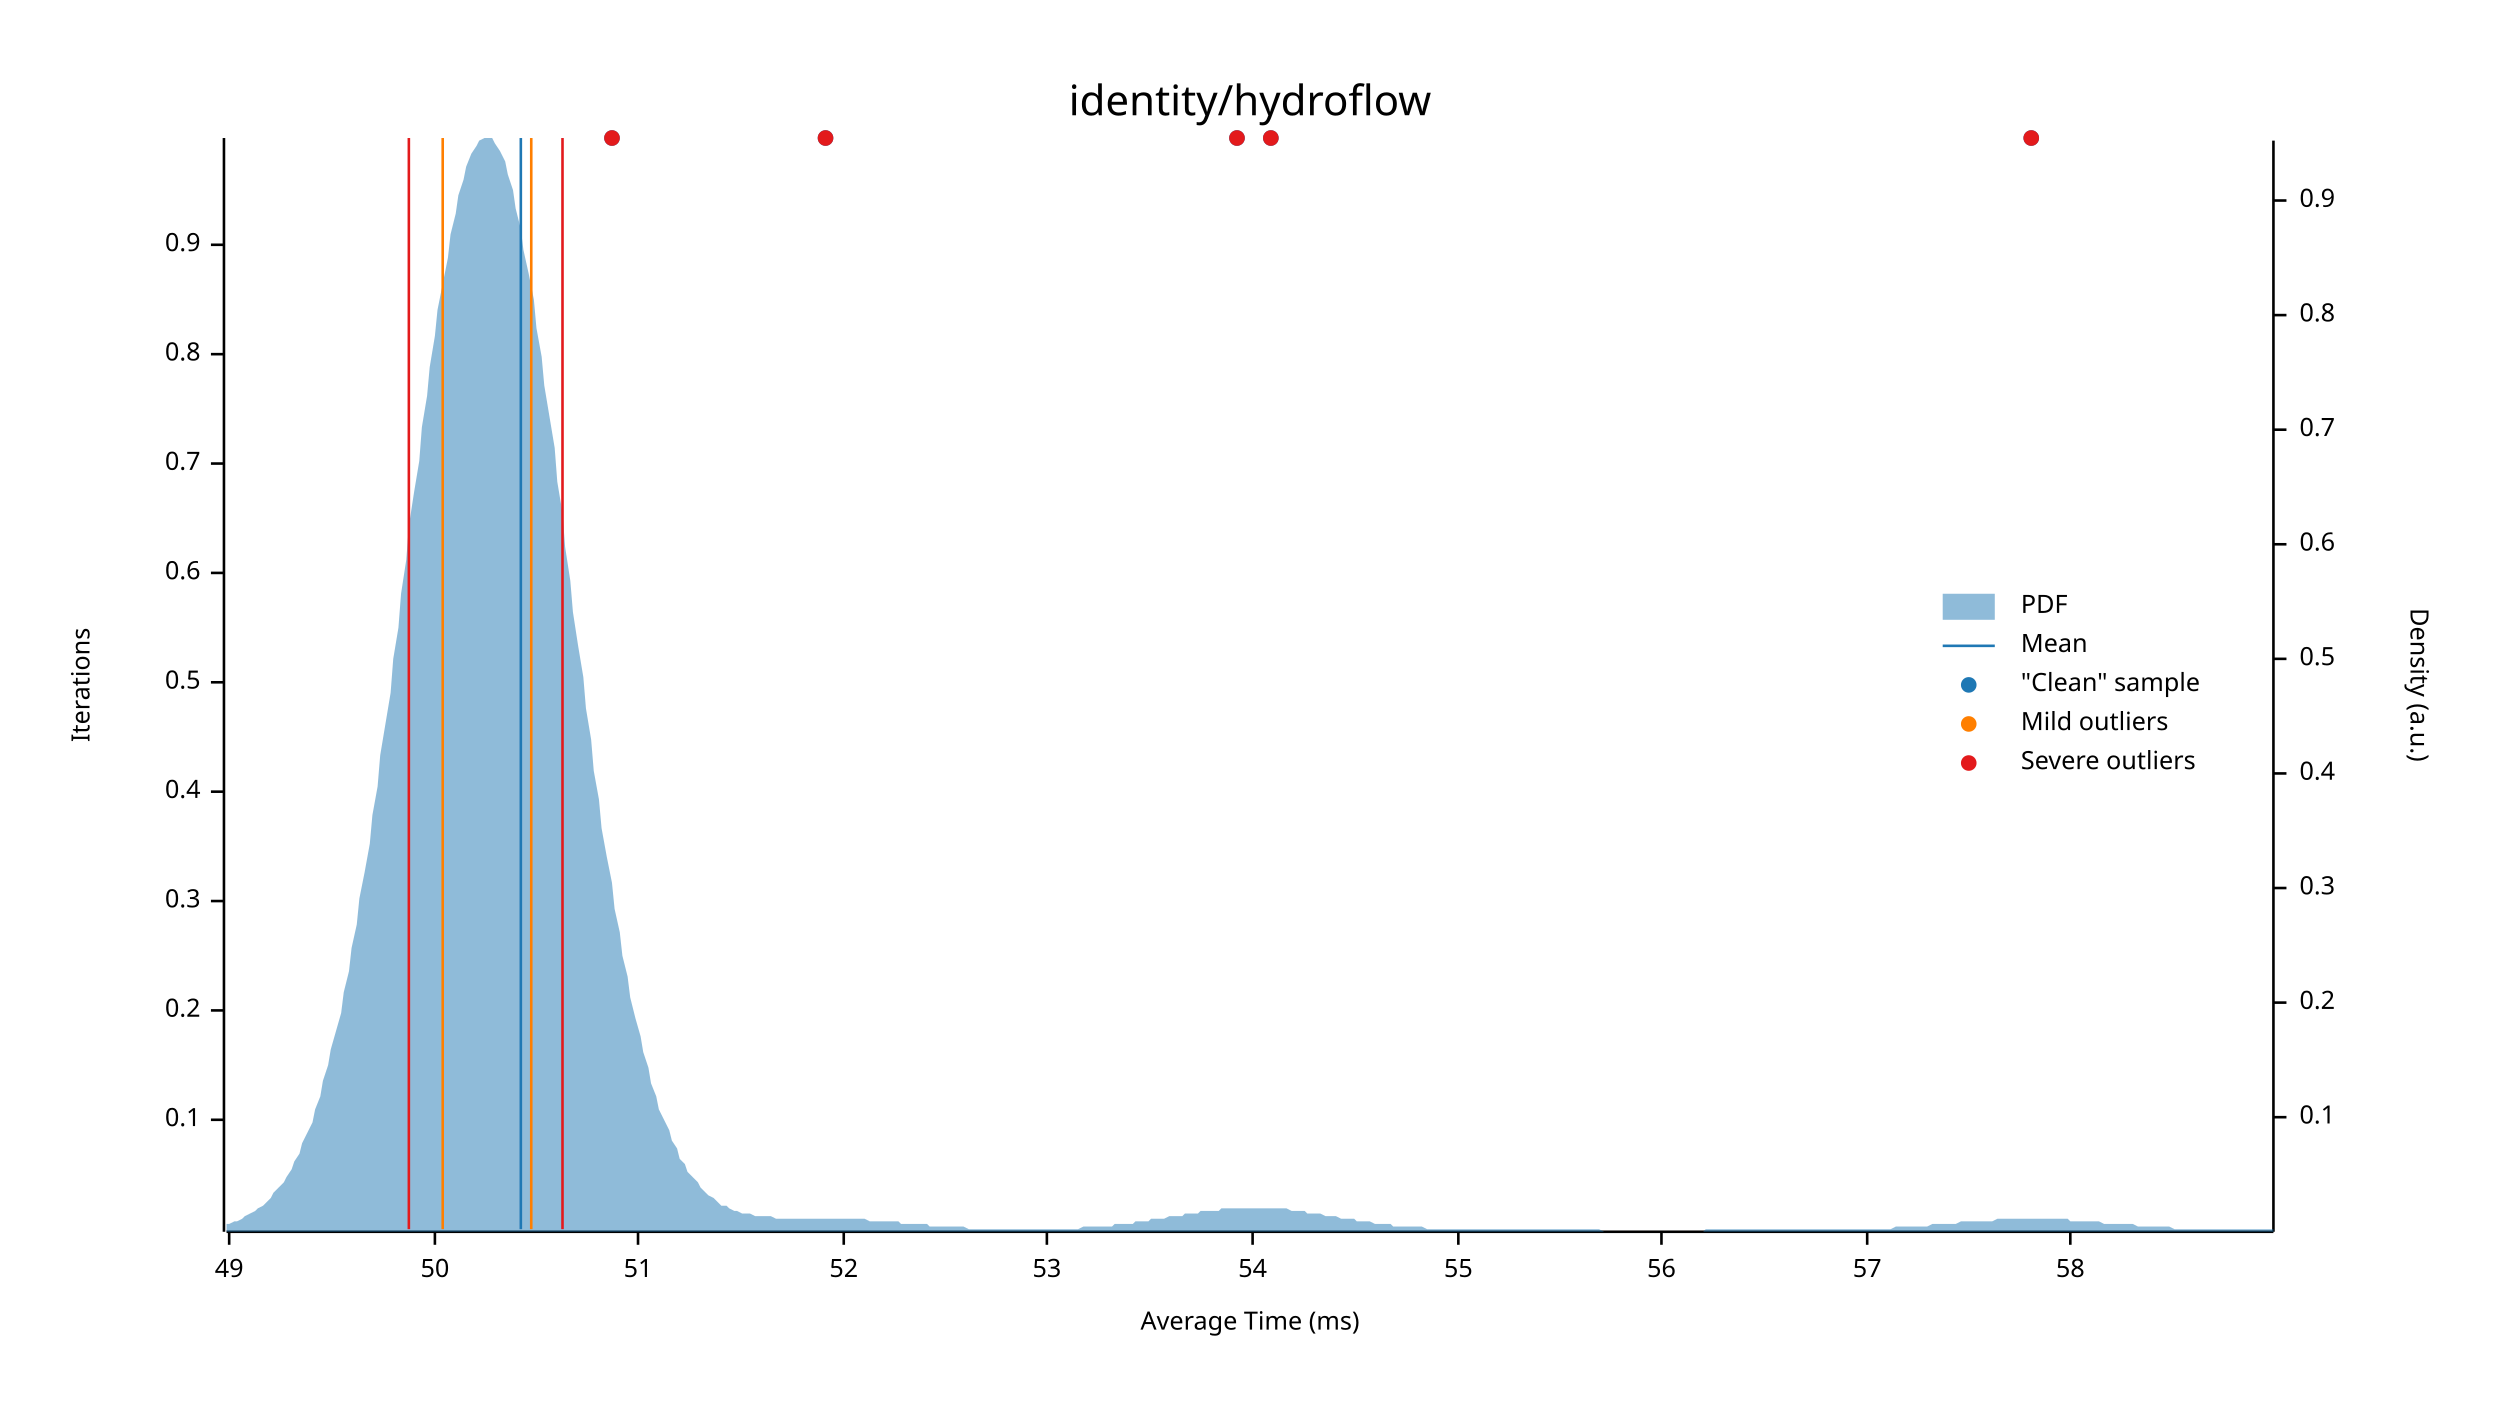
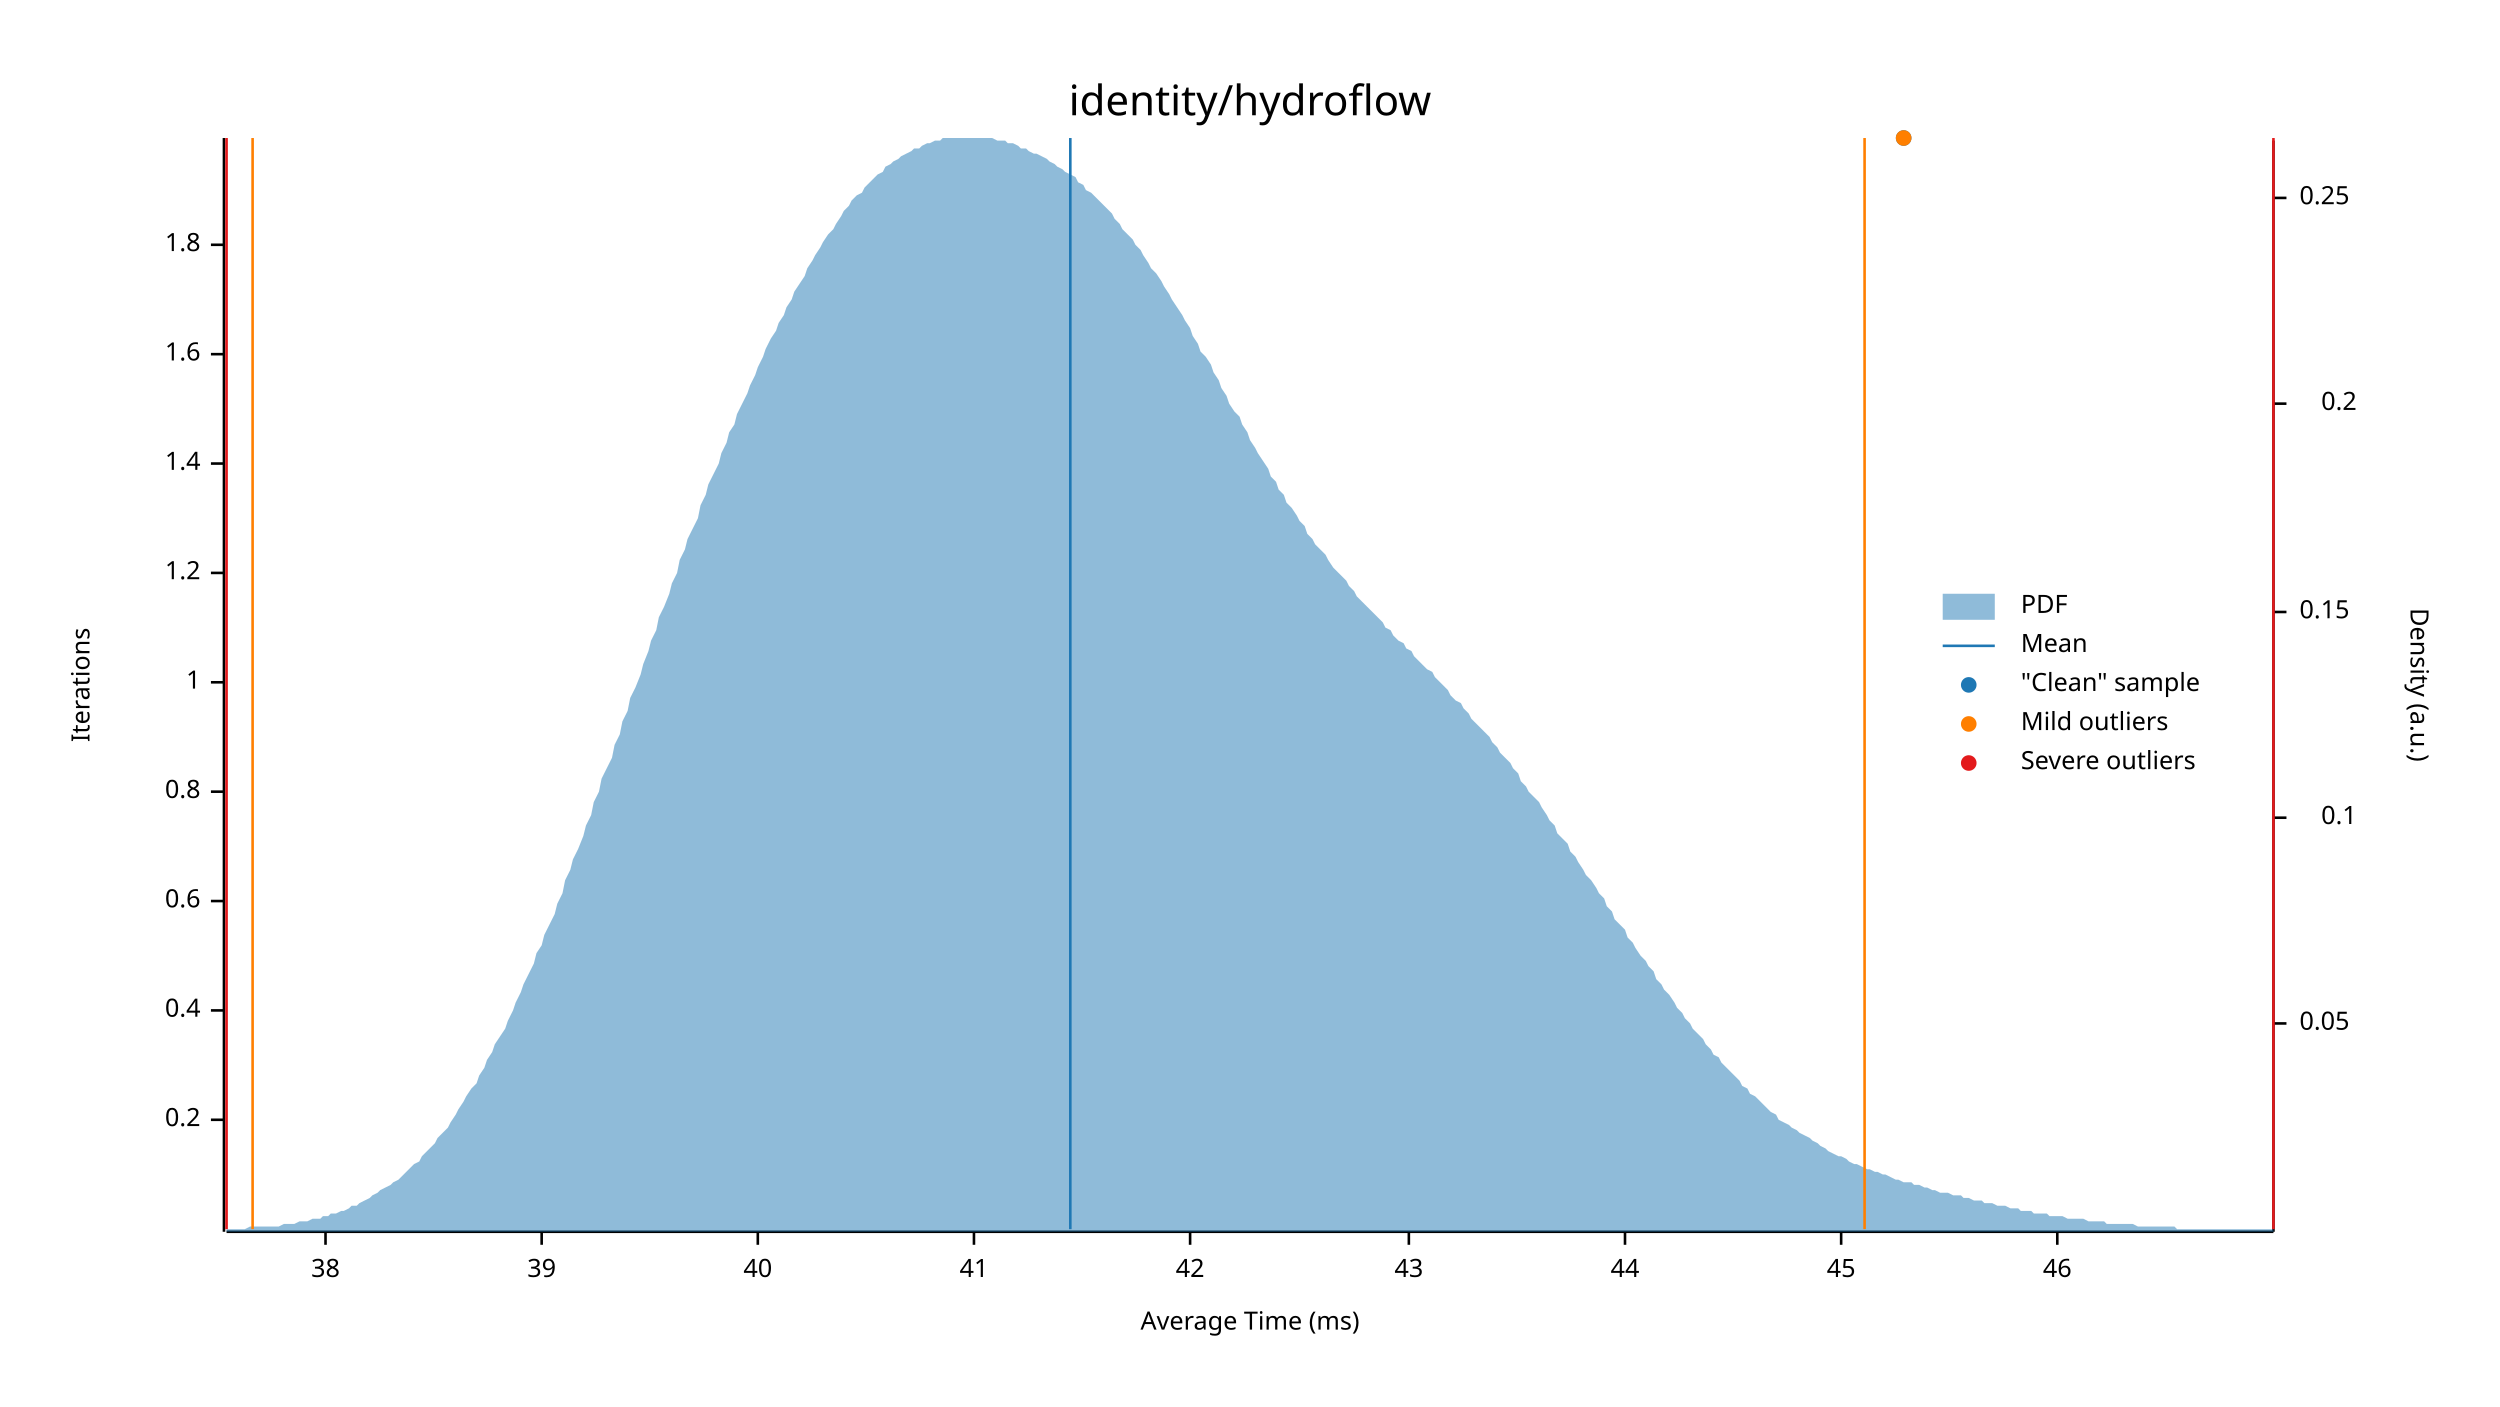
<svg xmlns="http://www.w3.org/2000/svg" width="960" height="540" viewBox="0 0 960 540">
  <text x="480" y="32" dy="0.76em" text-anchor="middle" font-family="sans-serif" font-size="16.129" opacity="1" fill="#000000">
identity/hydroflow
</text>
  <text x="27" y="263" dy="0.76em" text-anchor="middle" font-family="sans-serif" font-size="9.677" opacity="1" fill="#000000" transform="rotate(270, 27, 263)">
Iterations
</text>
  <text x="480" y="513" dy="-0.5ex" text-anchor="middle" font-family="sans-serif" font-size="9.677" opacity="1" fill="#000000">
Average Time (ms)
</text>
  <polyline fill="none" opacity="1" stroke="#000000" stroke-width="1" points="86,53 86,473 " />
  <text x="77" y="430" dy="0.5ex" text-anchor="end" font-family="sans-serif" font-size="9.677" opacity="1" fill="#000000">
- 0.1
+ 0.2
</text>
  <polyline fill="none" opacity="1" stroke="#000000" stroke-width="1" points="81,430 86,430 " />
  <text x="77" y="388" dy="0.5ex" text-anchor="end" font-family="sans-serif" font-size="9.677" opacity="1" fill="#000000">
- 0.2
+ 0.4
</text>
  <polyline fill="none" opacity="1" stroke="#000000" stroke-width="1" points="81,388 86,388 " />
  <text x="77" y="346" dy="0.5ex" text-anchor="end" font-family="sans-serif" font-size="9.677" opacity="1" fill="#000000">
- 0.3
+ 0.6
</text>
  <polyline fill="none" opacity="1" stroke="#000000" stroke-width="1" points="81,346 86,346 " />
  <text x="77" y="304" dy="0.5ex" text-anchor="end" font-family="sans-serif" font-size="9.677" opacity="1" fill="#000000">
- 0.4
+ 0.8
</text>
  <polyline fill="none" opacity="1" stroke="#000000" stroke-width="1" points="81,304 86,304 " />
  <text x="77" y="262" dy="0.5ex" text-anchor="end" font-family="sans-serif" font-size="9.677" opacity="1" fill="#000000">
- 0.5
+ 1
</text>
  <polyline fill="none" opacity="1" stroke="#000000" stroke-width="1" points="81,262 86,262 " />
  <text x="77" y="220" dy="0.5ex" text-anchor="end" font-family="sans-serif" font-size="9.677" opacity="1" fill="#000000">
- 0.6
+ 1.2
</text>
  <polyline fill="none" opacity="1" stroke="#000000" stroke-width="1" points="81,220 86,220 " />
  <text x="77" y="178" dy="0.5ex" text-anchor="end" font-family="sans-serif" font-size="9.677" opacity="1" fill="#000000">
- 0.7
+ 1.4
</text>
  <polyline fill="none" opacity="1" stroke="#000000" stroke-width="1" points="81,178 86,178 " />
  <text x="77" y="136" dy="0.5ex" text-anchor="end" font-family="sans-serif" font-size="9.677" opacity="1" fill="#000000">
- 0.8
+ 1.6
</text>
  <polyline fill="none" opacity="1" stroke="#000000" stroke-width="1" points="81,136 86,136 " />
  <text x="77" y="94" dy="0.5ex" text-anchor="end" font-family="sans-serif" font-size="9.677" opacity="1" fill="#000000">
- 0.9
+ 1.8
</text>
  <polyline fill="none" opacity="1" stroke="#000000" stroke-width="1" points="81,94 86,94 " />
  <polyline fill="none" opacity="1" stroke="#000000" stroke-width="1" points="87,473 873,473 " />
-   <text x="88" y="483" dy="0.76em" text-anchor="middle" font-family="sans-serif" font-size="9.677" opacity="1" fill="#000000">
- 49
+   <text x="125" y="483" dy="0.76em" text-anchor="middle" font-family="sans-serif" font-size="9.677" opacity="1" fill="#000000">
+ 38
</text>
-   <polyline fill="none" opacity="1" stroke="#000000" stroke-width="1" points="88,473 88,478 " />
-   <text x="167" y="483" dy="0.76em" text-anchor="middle" font-family="sans-serif" font-size="9.677" opacity="1" fill="#000000">
- 50
+   <polyline fill="none" opacity="1" stroke="#000000" stroke-width="1" points="125,473 125,478 " />
+   <text x="208" y="483" dy="0.76em" text-anchor="middle" font-family="sans-serif" font-size="9.677" opacity="1" fill="#000000">
+ 39
</text>
-   <polyline fill="none" opacity="1" stroke="#000000" stroke-width="1" points="167,473 167,478 " />
-   <text x="245" y="483" dy="0.76em" text-anchor="middle" font-family="sans-serif" font-size="9.677" opacity="1" fill="#000000">
- 51
+   <polyline fill="none" opacity="1" stroke="#000000" stroke-width="1" points="208,473 208,478 " />
+   <text x="291" y="483" dy="0.76em" text-anchor="middle" font-family="sans-serif" font-size="9.677" opacity="1" fill="#000000">
+ 40
</text>
-   <polyline fill="none" opacity="1" stroke="#000000" stroke-width="1" points="245,473 245,478 " />
-   <text x="324" y="483" dy="0.76em" text-anchor="middle" font-family="sans-serif" font-size="9.677" opacity="1" fill="#000000">
- 52
+   <polyline fill="none" opacity="1" stroke="#000000" stroke-width="1" points="291,473 291,478 " />
+   <text x="374" y="483" dy="0.76em" text-anchor="middle" font-family="sans-serif" font-size="9.677" opacity="1" fill="#000000">
+ 41
</text>
-   <polyline fill="none" opacity="1" stroke="#000000" stroke-width="1" points="324,473 324,478 " />
-   <text x="402" y="483" dy="0.76em" text-anchor="middle" font-family="sans-serif" font-size="9.677" opacity="1" fill="#000000">
- 53
+   <polyline fill="none" opacity="1" stroke="#000000" stroke-width="1" points="374,473 374,478 " />
+   <text x="457" y="483" dy="0.76em" text-anchor="middle" font-family="sans-serif" font-size="9.677" opacity="1" fill="#000000">
+ 42
</text>
-   <polyline fill="none" opacity="1" stroke="#000000" stroke-width="1" points="402,473 402,478 " />
-   <text x="481" y="483" dy="0.76em" text-anchor="middle" font-family="sans-serif" font-size="9.677" opacity="1" fill="#000000">
- 54
+   <polyline fill="none" opacity="1" stroke="#000000" stroke-width="1" points="457,473 457,478 " />
+   <text x="541" y="483" dy="0.76em" text-anchor="middle" font-family="sans-serif" font-size="9.677" opacity="1" fill="#000000">
+ 43
</text>
-   <polyline fill="none" opacity="1" stroke="#000000" stroke-width="1" points="481,473 481,478 " />
-   <text x="560" y="483" dy="0.76em" text-anchor="middle" font-family="sans-serif" font-size="9.677" opacity="1" fill="#000000">
- 55
+   <polyline fill="none" opacity="1" stroke="#000000" stroke-width="1" points="541,473 541,478 " />
+   <text x="624" y="483" dy="0.76em" text-anchor="middle" font-family="sans-serif" font-size="9.677" opacity="1" fill="#000000">
+ 44
</text>
-   <polyline fill="none" opacity="1" stroke="#000000" stroke-width="1" points="560,473 560,478 " />
-   <text x="638" y="483" dy="0.76em" text-anchor="middle" font-family="sans-serif" font-size="9.677" opacity="1" fill="#000000">
- 56
+   <polyline fill="none" opacity="1" stroke="#000000" stroke-width="1" points="624,473 624,478 " />
+   <text x="707" y="483" dy="0.76em" text-anchor="middle" font-family="sans-serif" font-size="9.677" opacity="1" fill="#000000">
+ 45
</text>
-   <polyline fill="none" opacity="1" stroke="#000000" stroke-width="1" points="638,473 638,478 " />
-   <text x="717" y="483" dy="0.76em" text-anchor="middle" font-family="sans-serif" font-size="9.677" opacity="1" fill="#000000">
- 57
+   <polyline fill="none" opacity="1" stroke="#000000" stroke-width="1" points="707,473 707,478 " />
+   <text x="790" y="483" dy="0.76em" text-anchor="middle" font-family="sans-serif" font-size="9.677" opacity="1" fill="#000000">
+ 46
</text>
-   <polyline fill="none" opacity="1" stroke="#000000" stroke-width="1" points="717,473 717,478 " />
-   <text x="795" y="483" dy="0.76em" text-anchor="middle" font-family="sans-serif" font-size="9.677" opacity="1" fill="#000000">
- 58
- </text>
-   <polyline fill="none" opacity="1" stroke="#000000" stroke-width="1" points="795,473 795,478 " />
+   <polyline fill="none" opacity="1" stroke="#000000" stroke-width="1" points="790,473 790,478 " />
  <text x="933" y="263" dy="0.76em" text-anchor="middle" font-family="sans-serif" font-size="9.677" opacity="1" fill="#000000" transform="rotate(90, 933, 263)">
Density (a.u.)
</text>
  <polyline fill="none" opacity="1" stroke="#000000" stroke-width="1" points="873,54 873,473 " />
-   <text x="883" y="429" dy="0.5ex" text-anchor="start" font-family="sans-serif" font-size="9.677" opacity="1" fill="#000000">
+   <text x="883" y="393" dy="0.5ex" text-anchor="start" font-family="sans-serif" font-size="9.677" opacity="1" fill="#000000">
+ 0.05
+ </text>
+   <polyline fill="none" opacity="1" stroke="#000000" stroke-width="1" points="873,393 878,393 " />
+   <text x="905" y="314" dy="0.5ex" text-anchor="end" font-family="sans-serif" font-size="9.677" opacity="1" fill="#000000">
0.1
</text>
-   <polyline fill="none" opacity="1" stroke="#000000" stroke-width="1" points="873,429 878,429 " />
-   <text x="883" y="385" dy="0.5ex" text-anchor="start" font-family="sans-serif" font-size="9.677" opacity="1" fill="#000000">
+   <polyline fill="none" opacity="1" stroke="#000000" stroke-width="1" points="873,314 878,314 " />
+   <text x="883" y="235" dy="0.5ex" text-anchor="start" font-family="sans-serif" font-size="9.677" opacity="1" fill="#000000">
+ 0.15
+ </text>
+   <polyline fill="none" opacity="1" stroke="#000000" stroke-width="1" points="873,235 878,235 " />
+   <text x="905" y="155" dy="0.5ex" text-anchor="end" font-family="sans-serif" font-size="9.677" opacity="1" fill="#000000">
0.2
</text>
-   <polyline fill="none" opacity="1" stroke="#000000" stroke-width="1" points="873,385 878,385 " />
-   <text x="883" y="341" dy="0.5ex" text-anchor="start" font-family="sans-serif" font-size="9.677" opacity="1" fill="#000000">
- 0.3
+   <polyline fill="none" opacity="1" stroke="#000000" stroke-width="1" points="873,155 878,155 " />
+   <text x="883" y="76" dy="0.5ex" text-anchor="start" font-family="sans-serif" font-size="9.677" opacity="1" fill="#000000">
+ 0.25
</text>
-   <polyline fill="none" opacity="1" stroke="#000000" stroke-width="1" points="873,341 878,341 " />
-   <text x="883" y="297" dy="0.5ex" text-anchor="start" font-family="sans-serif" font-size="9.677" opacity="1" fill="#000000">
- 0.4
- </text>
-   <polyline fill="none" opacity="1" stroke="#000000" stroke-width="1" points="873,297 878,297 " />
-   <text x="883" y="253" dy="0.5ex" text-anchor="start" font-family="sans-serif" font-size="9.677" opacity="1" fill="#000000">
- 0.5
- </text>
-   <polyline fill="none" opacity="1" stroke="#000000" stroke-width="1" points="873,253 878,253 " />
-   <text x="883" y="209" dy="0.5ex" text-anchor="start" font-family="sans-serif" font-size="9.677" opacity="1" fill="#000000">
- 0.6
- </text>
-   <polyline fill="none" opacity="1" stroke="#000000" stroke-width="1" points="873,209 878,209 " />
-   <text x="883" y="165" dy="0.5ex" text-anchor="start" font-family="sans-serif" font-size="9.677" opacity="1" fill="#000000">
- 0.7
- </text>
-   <polyline fill="none" opacity="1" stroke="#000000" stroke-width="1" points="873,165 878,165 " />
-   <text x="883" y="121" dy="0.5ex" text-anchor="start" font-family="sans-serif" font-size="9.677" opacity="1" fill="#000000">
- 0.8
- </text>
-   <polyline fill="none" opacity="1" stroke="#000000" stroke-width="1" points="873,121 878,121 " />
-   <text x="883" y="77" dy="0.5ex" text-anchor="start" font-family="sans-serif" font-size="9.677" opacity="1" fill="#000000">
- 0.9
- </text>
-   <polyline fill="none" opacity="1" stroke="#000000" stroke-width="1" points="873,77 878,77 " />
-   <polygon opacity="0.5" fill="#1F78B4" points="87,470 88,470 90,469 91,469 93,468 94,467 96,466 98,465 99,464 101,463 102,462 104,460 105,458 107,456 109,454 110,452 112,449 113,446 115,443 116,439 118,435 120,431 121,426 123,421 124,415 126,409 127,403 129,396 131,389 132,381 134,373 135,364 137,355 138,345 140,335 142,324 143,313 145,302 146,290 148,278 150,266 151,253 153,241 154,228 156,215 157,202 159,189 161,177 162,164 164,152 165,141 167,129 168,119 170,109 172,99 173,90 175,82 176,75 178,69 179,64 181,59 183,56 184,54 186,53 187,53 189,53 190,55 192,58 194,62 195,67 197,73 198,80 200,88 201,96 203,105 205,115 206,126 208,137 209,148 211,160 213,172 214,185 216,197 217,210 219,223 220,235 222,248 224,260 225,272 227,284 228,296 230,307 231,318 233,329 235,339 236,349 238,358 239,367 241,375 242,383 244,391 246,398 247,404 249,410 250,416 252,421 253,426 255,430 257,434 258,438 260,441 261,445 263,447 264,450 266,452 268,454 269,456 271,458 272,459 274,460 276,462 277,463 279,463 280,464 282,465 283,465 285,466 287,466 288,466 290,467 291,467 293,467 294,467 296,467 298,468 299,468 301,468 302,468 304,468 305,468 307,468 309,468 310,468 312,468 313,468 315,468 316,468 318,468 320,468 321,468 323,468 324,468 326,468 327,468 329,468 331,468 332,468 334,469 335,469 337,469 339,469 340,469 342,469 343,469 345,469 346,470 348,470 350,470 351,470 353,470 354,470 356,470 357,471 359,471 361,471 362,471 364,471 365,471 367,471 368,471 370,471 372,472 373,472 375,472 376,472 378,472 379,472 381,472 383,472 384,472 386,472 387,472 389,472 391,472 392,472 394,472 395,472 397,472 398,472 400,472 402,472 403,472 405,472 406,472 408,472 409,472 411,472 413,472 414,472 416,471 417,471 419,471 420,471 422,471 424,471 425,471 427,471 428,470 430,470 431,470 433,470 435,470 436,469 438,469 439,469 441,469 442,468 444,468 446,468 447,468 449,467 450,467 452,467 454,467 455,466 457,466 458,466 460,466 461,465 463,465 465,465 466,465 468,465 469,464 471,464 472,464 474,464 476,464 477,464 479,464 480,464 482,464 483,464 485,464 487,464 488,464 490,464 491,464 493,464 494,464 496,465 498,465 499,465 501,465 502,466 504,466 505,466 507,466 509,467 510,467 512,467 513,467 515,468 517,468 518,468 520,468 521,469 523,469 524,469 526,469 528,470 529,470 531,470 532,470 534,470 535,471 537,471 539,471 540,471 542,471 543,471 545,471 546,471 548,472 550,472 551,472 553,472 554,472 556,472 557,472 559,472 561,472 562,472 564,472 565,472 567,472 568,472 570,472 572,472 573,472 575,472 576,472 578,472 580,472 581,472 583,472 584,472 586,472 587,472 589,472 591,472 592,472 594,472 595,472 597,472 598,472 600,472 602,472 603,472 605,472 606,472 608,472 609,472 611,472 613,472 614,472 616,473 617,473 619,473 620,473 622,473 624,473 625,473 627,473 628,473 630,473 632,473 633,473 635,473 636,473 638,473 639,473 641,473 643,473 644,473 646,473 647,473 649,473 650,473 652,473 654,473 655,472 657,472 658,472 660,472 661,472 663,472 665,472 666,472 668,472 669,472 671,472 672,472 674,472 676,472 677,472 679,472 680,472 682,472 683,472 685,472 687,472 688,472 690,472 691,472 693,472 695,472 696,472 698,472 699,472 701,472 702,472 704,472 706,472 707,472 709,472 710,472 712,472 713,472 715,472 717,472 718,472 720,472 721,472 723,472 724,472 726,472 728,471 729,471 731,471 732,471 734,471 735,471 737,471 739,471 740,471 742,470 743,470 745,470 746,470 748,470 750,470 751,470 753,469 754,469 756,469 758,469 759,469 761,469 762,469 764,469 765,469 767,468 769,468 770,468 772,468 773,468 775,468 776,468 778,468 780,468 781,468 783,468 784,468 786,468 787,468 789,468 791,468 792,468 794,468 795,469 797,469 798,469 800,469 802,469 803,469 805,469 806,469 808,470 809,470 811,470 813,470 814,470 816,470 817,470 819,470 821,471 822,471 824,471 825,471 827,471 828,471 830,471 832,471 833,471 835,472 836,472 838,472 839,472 841,472 843,472 844,472 846,472 847,472 849,472 850,472 852,472 854,472 855,472 857,472 858,472 860,472 861,472 863,472 865,472 866,472 868,472 869,472 871,472 873,472 873,473 87,473 " />
-   <polyline fill="none" opacity="1" stroke="#1F78B4" stroke-width="1" points="200,472 200,53 " />
-   <polyline fill="none" opacity="1" stroke="#FF7F00" stroke-width="1" points="170,472 170,53 " />
-   <polyline fill="none" opacity="1" stroke="#FF7F00" stroke-width="1" points="204,472 204,53 " />
-   <polyline fill="none" opacity="1" stroke="#E31A1C" stroke-width="1" points="157,472 157,53 " />
-   <polyline fill="none" opacity="1" stroke="#E31A1C" stroke-width="1" points="216,472 216,53 " />
-   <circle cx="235" cy="53" r="3" opacity="1" fill="#1F78B4" stroke="none" stroke-width="1" />
-   <circle cx="780" cy="53" r="3" opacity="1" fill="#1F78B4" stroke="none" stroke-width="1" />
-   <circle cx="488" cy="53" r="3" opacity="1" fill="#1F78B4" stroke="none" stroke-width="1" />
-   <circle cx="317" cy="53" r="3" opacity="1" fill="#1F78B4" stroke="none" stroke-width="1" />
-   <circle cx="475" cy="53" r="3" opacity="1" fill="#1F78B4" stroke="none" stroke-width="1" />
-   <circle cx="235" cy="53" r="3" opacity="1" fill="#E31A1C" stroke="none" stroke-width="1" />
-   <circle cx="780" cy="53" r="3" opacity="1" fill="#E31A1C" stroke="none" stroke-width="1" />
-   <circle cx="488" cy="53" r="3" opacity="1" fill="#E31A1C" stroke="none" stroke-width="1" />
-   <circle cx="317" cy="53" r="3" opacity="1" fill="#E31A1C" stroke="none" stroke-width="1" />
-   <circle cx="475" cy="53" r="3" opacity="1" fill="#E31A1C" stroke="none" stroke-width="1" />
+   <polyline fill="none" opacity="1" stroke="#000000" stroke-width="1" points="873,76 878,76 " />
+   <polygon opacity="0.5" fill="#1F78B4" points="87,472 88,472 90,472 91,472 93,472 94,472 96,471 98,471 99,471 101,471 102,471 104,471 105,471 107,471 109,470 110,470 112,470 113,470 115,469 116,469 118,469 120,468 121,468 123,468 124,467 126,467 127,466 129,466 131,465 132,465 134,464 135,463 137,463 138,462 140,461 142,460 143,459 145,458 146,457 148,456 150,455 151,454 153,453 154,452 156,450 157,449 159,447 161,446 162,444 164,442 165,441 167,439 168,437 170,435 172,433 173,431 175,428 176,426 178,423 179,421 181,418 183,416 184,413 186,410 187,407 189,404 190,401 192,398 194,395 195,392 197,388 198,385 200,381 201,378 203,374 205,370 206,366 208,363 209,359 211,355 213,351 214,347 216,343 217,338 219,334 220,330 222,326 224,321 225,317 227,313 228,308 230,304 231,299 233,295 235,291 236,286 238,282 239,277 241,273 242,268 244,264 246,259 247,255 249,250 250,246 252,242 253,237 255,233 257,228 258,224 260,220 261,215 263,211 264,207 266,203 268,199 269,194 271,190 272,186 274,182 276,178 277,174 279,170 280,166 282,163 283,159 285,155 287,151 288,148 290,144 291,141 293,137 294,134 296,130 298,127 299,124 301,121 302,118 304,115 305,112 307,109 309,106 310,103 312,100 313,98 315,95 316,93 318,90 320,88 321,86 323,83 324,81 326,79 327,77 329,75 331,74 332,72 334,70 335,69 337,67 339,66 340,64 342,63 343,62 345,61 346,60 348,59 350,58 351,57 353,57 354,56 356,55 357,55 359,54 361,54 362,53 364,53 365,53 367,53 368,53 370,53 372,53 373,53 375,53 376,53 378,53 379,53 381,53 383,54 384,54 386,54 387,55 389,55 391,56 392,57 394,57 395,58 397,59 398,59 400,60 402,61 403,62 405,63 406,64 408,65 409,66 411,67 413,68 414,70 416,71 417,73 419,74 420,75 422,77 424,79 425,80 427,82 428,84 430,86 431,88 433,90 435,92 436,94 438,96 439,98 441,101 442,103 444,105 446,108 447,110 449,113 450,115 452,118 454,121 455,123 457,126 458,129 460,132 461,135 463,137 465,140 466,143 468,146 469,149 471,152 472,155 474,158 476,160 477,163 479,166 480,169 482,172 483,174 485,177 487,180 488,183 490,185 491,188 493,190 494,193 496,195 498,198 499,200 501,202 502,205 504,207 505,209 507,211 509,213 510,215 512,218 513,219 515,221 517,223 518,225 520,227 521,229 523,231 524,232 526,234 528,236 529,237 531,239 532,241 534,242 535,244 537,246 539,247 540,249 542,250 543,252 545,254 546,255 548,257 550,258 551,260 553,262 554,263 556,265 557,267 559,269 561,270 562,272 564,274 565,276 567,278 568,279 570,281 572,283 573,285 575,287 576,289 578,291 580,293 581,295 583,297 584,300 586,302 587,304 589,306 591,308 592,310 594,313 595,315 597,317 598,320 600,322 602,324 603,327 605,329 606,331 608,334 609,336 611,338 613,341 614,343 616,345 617,348 619,350 620,353 622,355 624,357 625,360 627,362 628,364 630,367 632,369 633,371 635,373 636,376 638,378 639,380 641,382 643,385 644,387 646,389 647,391 649,393 650,395 652,397 654,399 655,401 657,403 658,405 660,406 661,408 663,410 665,412 666,413 668,415 669,417 671,418 672,420 674,421 676,423 677,424 679,426 680,427 682,428 683,430 685,431 687,432 688,433 690,434 691,435 693,436 695,437 696,438 698,439 699,440 701,441 702,442 704,443 706,444 707,444 709,445 710,446 712,447 713,447 715,448 717,449 718,449 720,450 721,450 723,451 724,451 726,452 728,453 729,453 731,454 732,454 734,454 735,455 737,455 739,456 740,456 742,457 743,457 745,458 746,458 748,458 750,459 751,459 753,459 754,460 756,460 758,461 759,461 761,461 762,462 764,462 765,462 767,463 769,463 770,463 772,464 773,464 775,464 776,465 778,465 780,465 781,466 783,466 784,466 786,466 787,467 789,467 791,467 792,467 794,468 795,468 797,468 798,468 800,468 802,469 803,469 805,469 806,469 808,469 809,470 811,470 813,470 814,470 816,470 817,470 819,470 821,471 822,471 824,471 825,471 827,471 828,471 830,471 832,471 833,471 835,471 836,472 838,472 839,472 841,472 843,472 844,472 846,472 847,472 849,472 850,472 852,472 854,472 855,472 857,472 858,472 860,472 861,472 863,472 865,472 866,472 868,472 869,472 871,472 873,472 873,473 87,473 " />
+   <polyline fill="none" opacity="1" stroke="#1F78B4" stroke-width="1" points="411,472 411,53 " />
+   <polyline fill="none" opacity="1" stroke="#FF7F00" stroke-width="1" points="97,472 97,53 " />
+   <polyline fill="none" opacity="1" stroke="#FF7F00" stroke-width="1" points="716,472 716,53 " />
+   <polyline fill="none" opacity="1" stroke="#E31A1C" stroke-width="1" points="87,472 87,53 " />
+   <polyline fill="none" opacity="1" stroke="#E31A1C" stroke-width="1" points="873,472 873,53 " />
+   <circle cx="731" cy="53" r="3" opacity="1" fill="#1F78B4" stroke="none" stroke-width="1" />
+   <circle cx="731" cy="53" r="3" opacity="1" fill="#FF7F00" stroke="none" stroke-width="1" />
  <text x="776" y="228" dy="0.76em" text-anchor="start" font-family="sans-serif" font-size="9.677" opacity="1" fill="#000000">
PDF
</text>
  <text x="776" y="243" dy="0.76em" text-anchor="start" font-family="sans-serif" font-size="9.677" opacity="1" fill="#000000">
Mean
</text>
  <text x="776" y="258" dy="0.76em" text-anchor="start" font-family="sans-serif" font-size="9.677" opacity="1" fill="#000000">
"Clean" sample
</text>
  <text x="776" y="273" dy="0.76em" text-anchor="start" font-family="sans-serif" font-size="9.677" opacity="1" fill="#000000">
Mild outliers
</text>
  <text x="776" y="288" dy="0.76em" text-anchor="start" font-family="sans-serif" font-size="9.677" opacity="1" fill="#000000">
Severe outliers
</text>
  <rect x="746" y="228" width="20" height="10" opacity="0.5" fill="#1F78B4" stroke="none" />
  <polyline fill="none" opacity="1" stroke="#1F78B4" stroke-width="1" points="746,248 766,248 " />
  <circle cx="756" cy="263" r="3" opacity="1" fill="#1F78B4" stroke="none" stroke-width="1" />
  <circle cx="756" cy="278" r="3" opacity="1" fill="#FF7F00" stroke="none" stroke-width="1" />
  <circle cx="756" cy="293" r="3" opacity="1" fill="#E31A1C" stroke="none" stroke-width="1" />
</svg>
